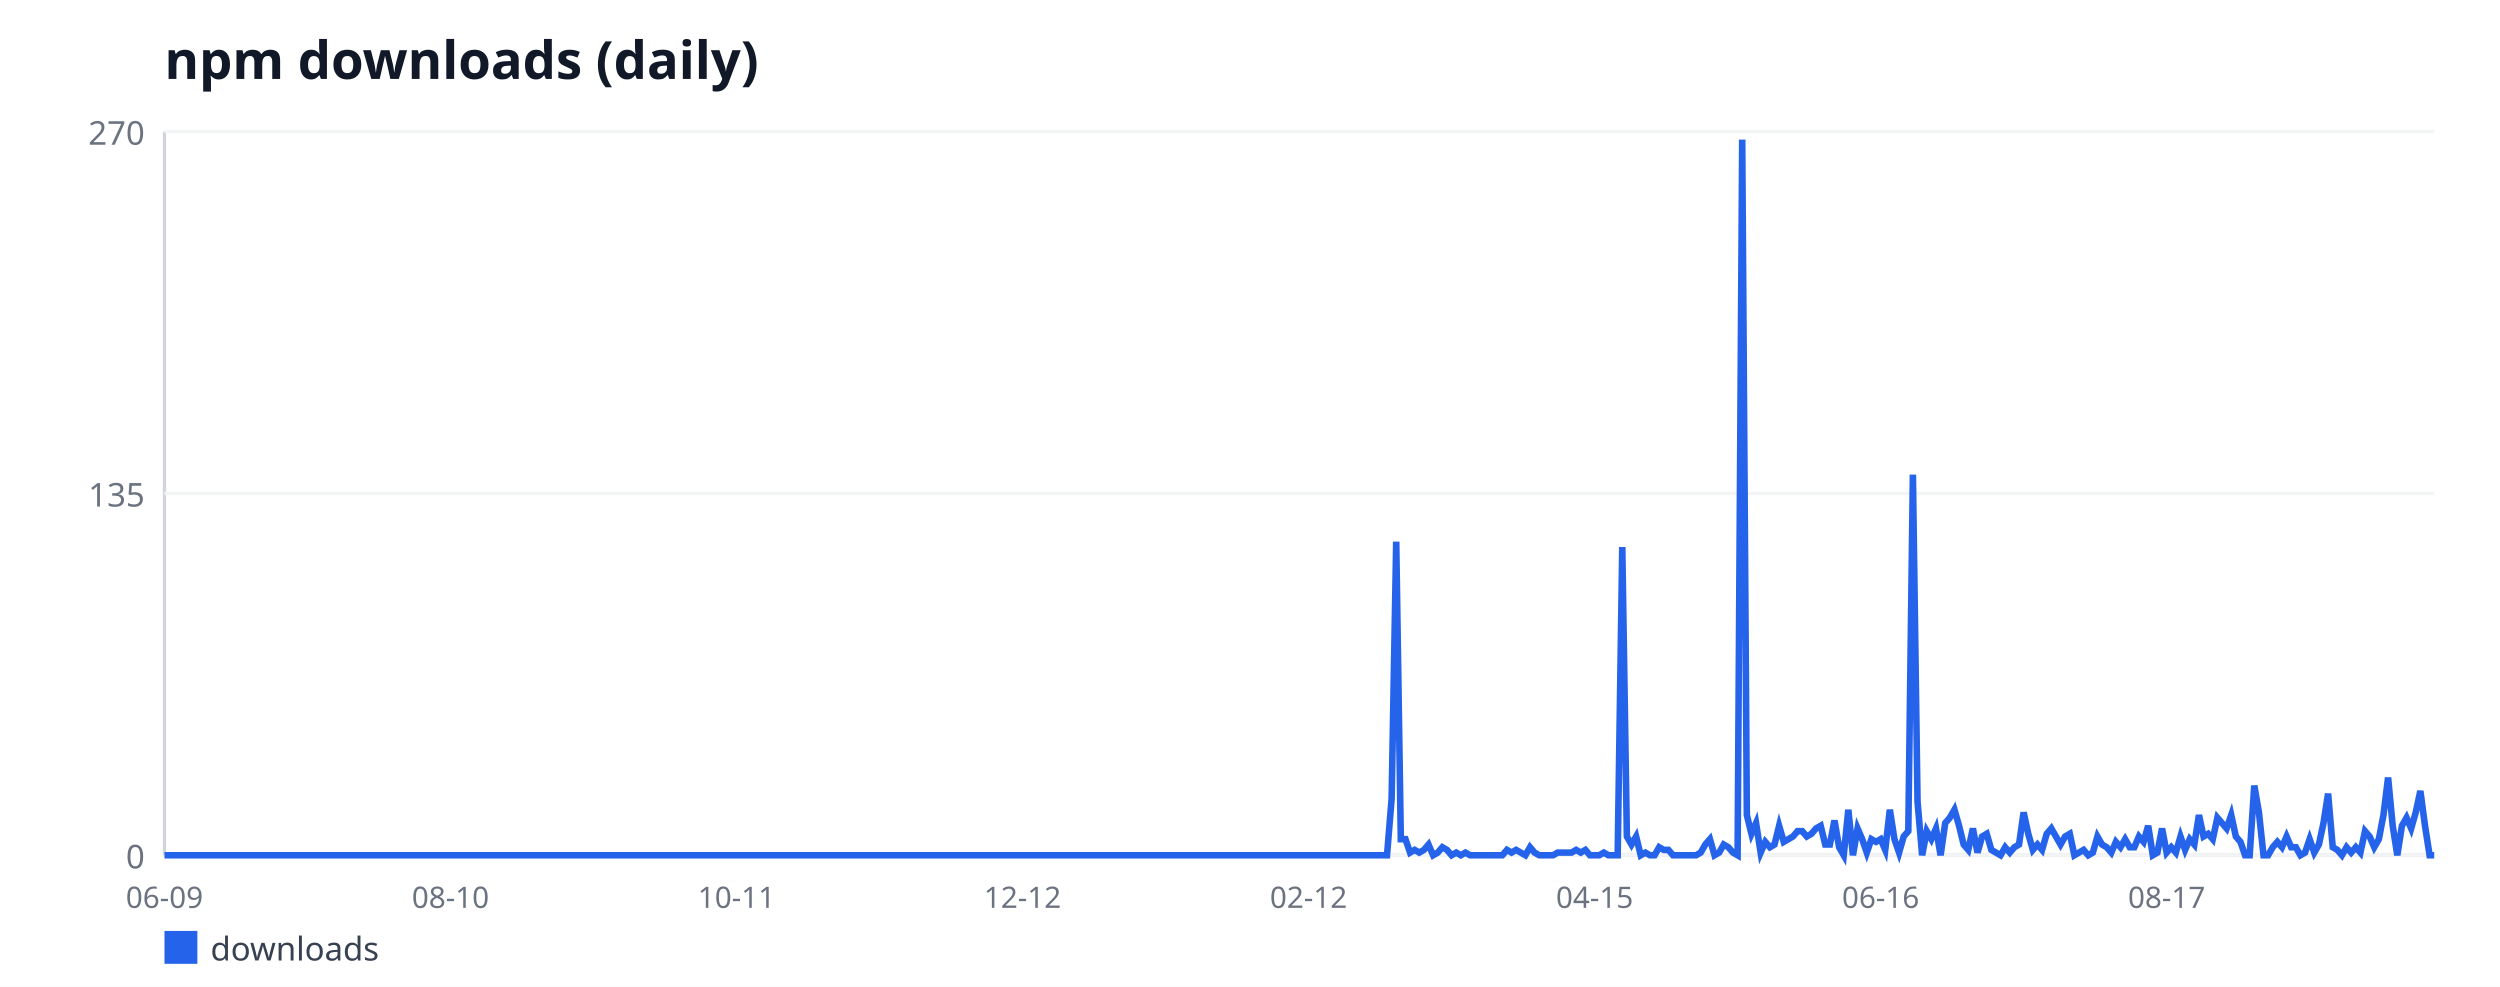
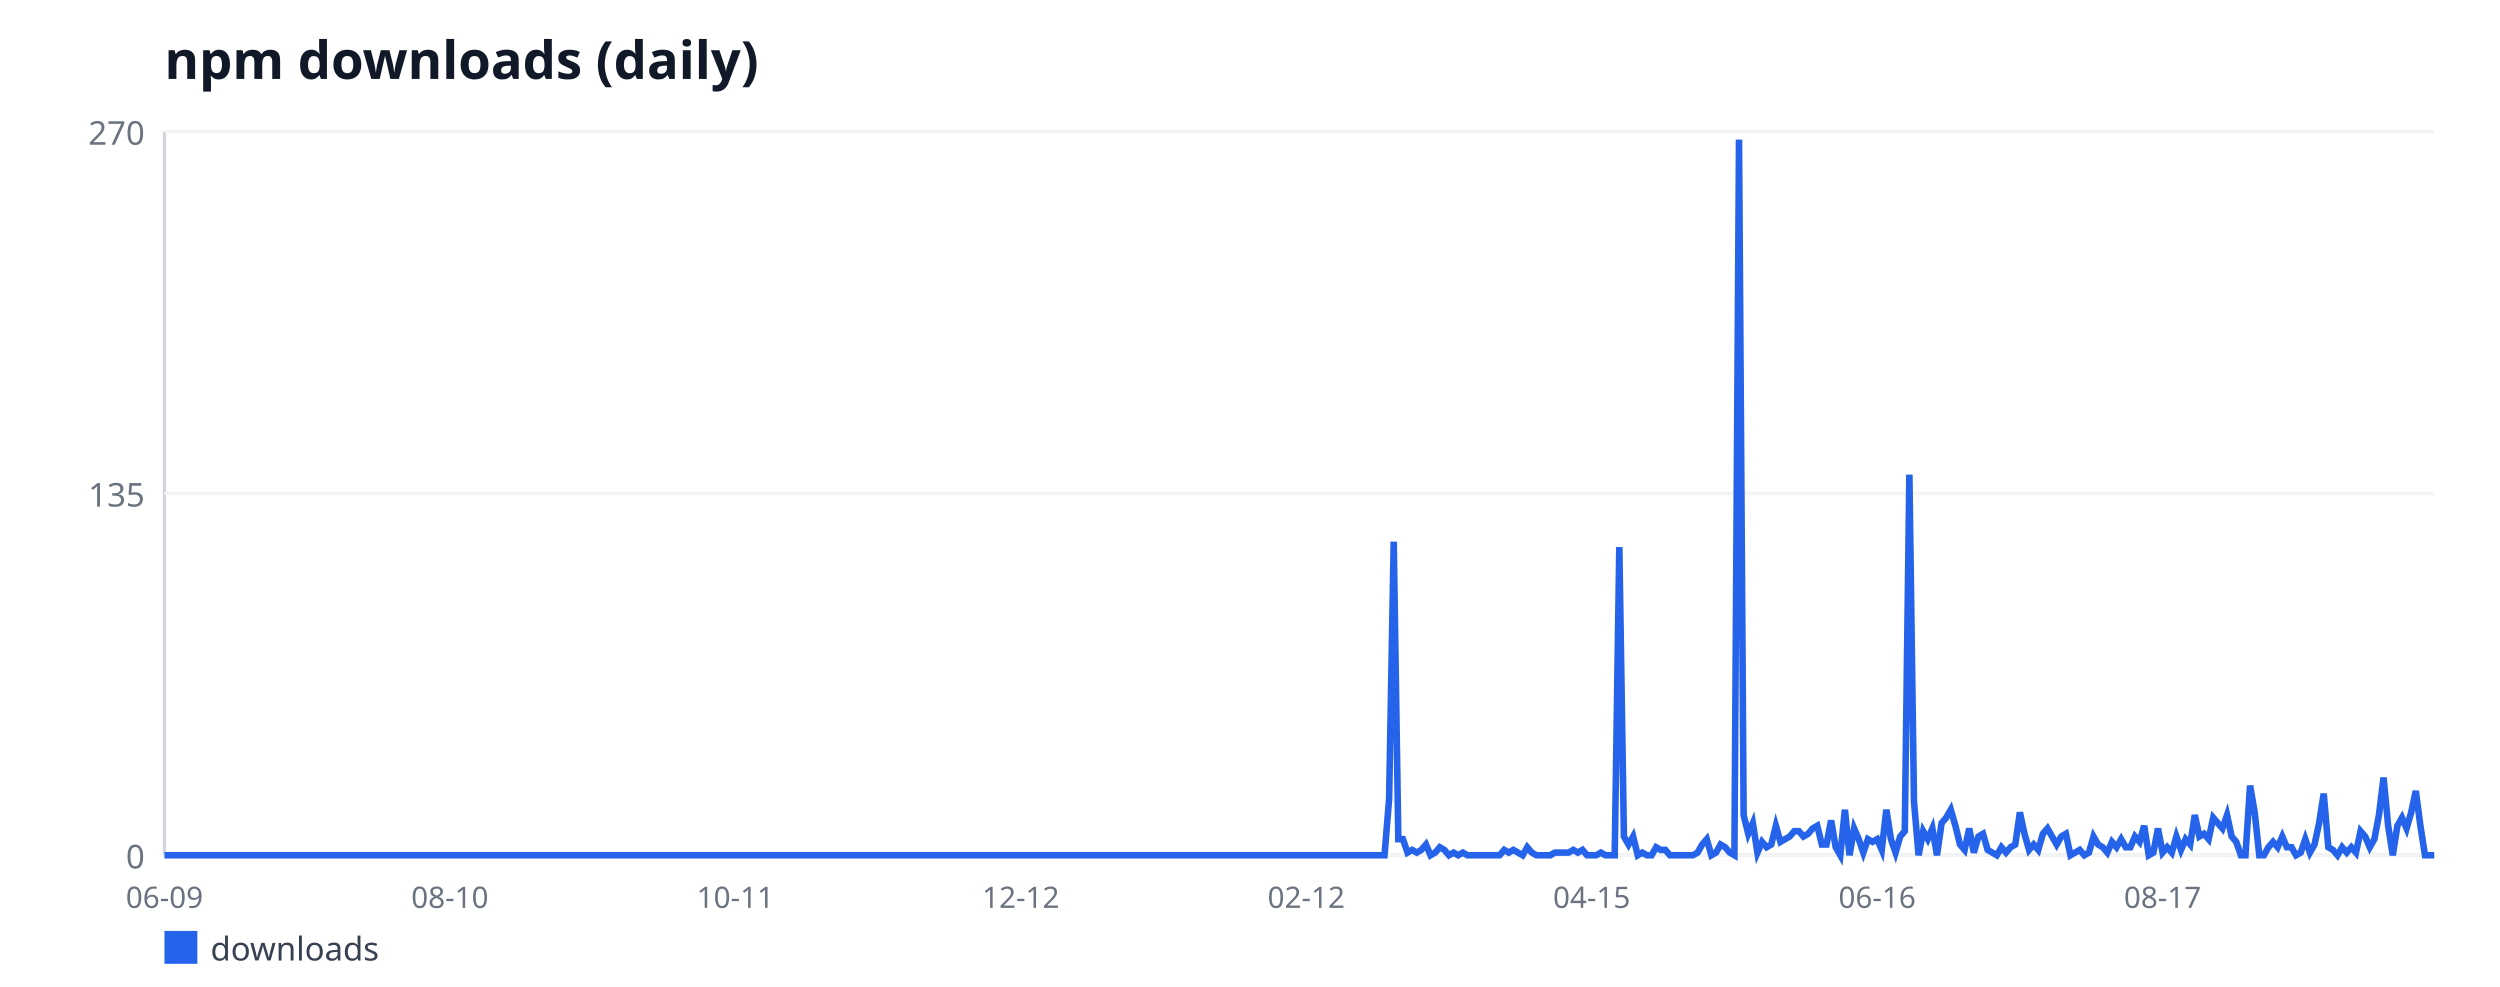
<svg xmlns="http://www.w3.org/2000/svg" width="760" height="300" viewBox="0 0 760 300" font-family="sans-serif">
  <rect width="760" height="300" fill="#ffffff" />
  <text x="50" y="24" font-size="16" font-weight="bold" fill="#111827">npm downloads (daily)</text>
  <line x1="50" y1="40" x2="50" y2="260" stroke="#d1d5db" stroke-width="1" />
  <line x1="50" y1="260" x2="740" y2="260" stroke="#d1d5db" stroke-width="1" />
  <line x1="50" y1="260" x2="740" y2="260" stroke="#f3f4f6" stroke-width="1" />
  <text x="44" y="264" font-size="10" fill="#6b7280" text-anchor="end">0</text>
  <line x1="50" y1="150" x2="740" y2="150" stroke="#f3f4f6" stroke-width="1" />
  <text x="44" y="154" font-size="10" fill="#6b7280" text-anchor="end">135</text>
  <line x1="50" y1="40" x2="740" y2="40" stroke="#f3f4f6" stroke-width="1" />
  <text x="44" y="44" font-size="10" fill="#6b7280" text-anchor="end">270</text>
  <text x="50" y="276" font-size="9" fill="#6b7280" text-anchor="middle">06-09</text>
-   <text x="136.95" y="276" font-size="9" fill="#6b7280" text-anchor="middle">08-10</text>
-   <text x="223.9" y="276" font-size="9" fill="#6b7280" text-anchor="middle">10-11</text>
-   <text x="310.85" y="276" font-size="9" fill="#6b7280" text-anchor="middle">12-12</text>
-   <text x="397.8" y="276" font-size="9" fill="#6b7280" text-anchor="middle">02-12</text>
-   <text x="484.76" y="276" font-size="9" fill="#6b7280" text-anchor="middle">04-15</text>
-   <text x="571.71" y="276" font-size="9" fill="#6b7280" text-anchor="middle">06-16</text>
-   <text x="658.66" y="276" font-size="9" fill="#6b7280" text-anchor="middle">08-17</text>
-   <polyline fill="none" stroke="#2563eb" stroke-width="2" points="50,260 51.4,260 52.8,260 54.21,260 55.61,260 57.01,260 58.41,260 59.82,260 61.22,260 62.62,260 64.02,260 65.43,260 66.83,260 68.23,260 69.63,260 71.04,260 72.44,260 73.84,260 75.24,260 76.65,260 78.05,260 79.45,260 80.85,260 82.26,260 83.66,260 85.06,260 86.46,260 87.87,260 89.27,260 90.67,260 92.07,260 93.48,260 94.88,260 96.28,260 97.68,260 99.09,260 100.49,260 101.89,260 103.29,260 104.7,260 106.1,260 107.5,260 108.9,260 110.3,260 111.71,260 113.11,260 114.51,260 115.91,260 117.32,260 118.72,260 120.12,260 121.52,260 122.93,260 124.33,260 125.73,260 127.13,260 128.54,260 129.94,260 131.34,260 132.74,260 134.15,260 135.55,260 136.95,260 138.35,260 139.76,260 141.16,260 142.56,260 143.96,260 145.37,260 146.77,260 148.17,260 149.57,260 150.98,260 152.38,260 153.78,260 155.18,260 156.59,260 157.99,260 159.39,260 160.79,260 162.2,260 163.6,260 165,260 166.4,260 167.8,260 169.21,260 170.61,260 172.01,260 173.41,260 174.82,260 176.22,260 177.62,260 179.02,260 180.43,260 181.83,260 183.23,260 184.63,260 186.04,260 187.44,260 188.84,260 190.24,260 191.65,260 193.05,260 194.45,260 195.85,260 197.26,260 198.66,260 200.06,260 201.46,260 202.87,260 204.27,260 205.67,260 207.07,260 208.48,260 209.88,260 211.28,260 212.68,260 214.09,260 215.49,260 216.89,260 218.29,260 219.7,260 221.1,260 222.5,260 223.9,260 225.3,260 226.71,260 228.11,260 229.51,260 230.91,260 232.32,260 233.72,260 235.12,260 236.52,260 237.93,260 239.33,260 240.73,260 242.13,260 243.54,260 244.94,260 246.34,260 247.74,260 249.15,260 250.55,260 251.95,260 253.35,260 254.76,260 256.16,260 257.56,260 258.96,260 260.37,260 261.77,260 263.17,260 264.57,260 265.98,260 267.38,260 268.78,260 270.18,260 271.59,260 272.99,260 274.39,260 275.79,260 277.2,260 278.6,260 280,260 281.4,260 282.8,260 284.21,260 285.61,260 287.01,260 288.41,260 289.82,260 291.22,260 292.62,260 294.02,260 295.43,260 296.83,260 298.23,260 299.63,260 301.04,260 302.44,260 303.84,260 305.24,260 306.65,260 308.05,260 309.45,260 310.85,260 312.26,260 313.66,260 315.06,260 316.46,260 317.87,260 319.27,260 320.67,260 322.07,260 323.48,260 324.88,260 326.28,260 327.68,260 329.09,260 330.49,260 331.89,260 333.29,260 334.7,260 336.1,260 337.5,260 338.9,260 340.3,260 341.71,260 343.11,260 344.51,260 345.91,260 347.32,260 348.72,260 350.12,260 351.52,260 352.93,260 354.33,260 355.73,260 357.13,260 358.54,260 359.94,260 361.34,260 362.74,260 364.15,260 365.55,260 366.95,260 368.35,260 369.76,260 371.16,260 372.56,260 373.96,260 375.37,260 376.77,260 378.17,260 379.57,260 380.98,260 382.38,260 383.78,260 385.18,260 386.59,260 387.99,260 389.39,260 390.79,260 392.2,260 393.6,260 395,260 396.4,260 397.8,260 399.21,260 400.61,260 402.01,260 403.41,260 404.82,260 406.22,260 407.62,260 409.02,260 410.43,260 411.83,260 413.23,260 414.63,260 416.04,260 417.44,260 418.84,260 420.24,260 421.65,260 423.05,242.89 424.45,164.67 425.85,255.11 427.26,255.11 428.66,259.19 430.06,258.37 431.46,259.19 432.87,258.37 434.27,256.74 435.67,260 437.07,259.19 438.48,257.56 439.88,258.37 441.28,260 442.68,259.19 444.09,260 445.49,259.19 446.89,260 448.29,260 449.7,260 451.1,260 452.5,260 453.9,260 455.3,260 456.71,260 458.11,258.37 459.51,259.19 460.91,258.37 462.32,259.19 463.72,260 465.12,257.56 466.52,259.19 467.93,260 469.33,260 470.73,260 472.13,260 473.54,259.19 474.94,259.19 476.34,259.19 477.74,259.19 479.15,258.37 480.55,259.19 481.95,258.37 483.35,260 484.76,260 486.16,260 487.56,259.19 488.96,260 490.37,260 491.77,260 493.17,166.3 494.57,254.3 495.98,256.74 497.38,254.3 498.78,260 500.18,259.19 501.59,260 502.99,260 504.39,257.56 505.79,258.37 507.2,258.37 508.6,260 510,260 511.4,260 512.8,260 514.21,260 515.61,260 517.01,259.19 518.41,256.74 519.82,255.11 521.22,260 522.62,259.19 524.02,256.74 525.43,257.56 526.83,259.19 528.23,260 529.63,42.44 531.04,247.78 532.44,253.48 533.84,250.22 535.24,259.19 536.65,255.93 538.05,257.56 539.45,256.74 540.85,251.04 542.26,255.93 543.66,255.11 545.06,254.3 546.46,252.67 547.87,252.67 549.27,254.3 550.67,253.48 552.07,251.85 553.48,251.04 554.88,256.74 556.28,256.74 557.68,249.41 559.09,257.56 560.49,260 561.89,246.15 563.29,260 564.7,251.85 566.1,255.11 567.5,259.19 568.9,255.11 570.3,255.93 571.71,255.11 573.11,258.37 574.51,246.15 575.91,255.11 577.32,259.19 578.72,254.3 580.12,252.67 581.52,144.3 582.93,243.7 584.33,260 585.73,252.67 587.13,255.11 588.54,251.85 589.94,260 591.34,250.22 592.74,248.59 594.15,246.15 595.55,251.04 596.95,256.74 598.35,258.37 599.76,251.85 601.16,259.19 602.56,254.3 603.96,253.48 605.37,258.37 606.77,259.19 608.17,260 609.57,257.56 610.98,259.19 612.38,257.56 613.78,256.74 615.18,246.96 616.59,253.48 617.99,258.37 619.39,256.74 620.79,258.37 622.2,253.48 623.6,251.85 625,254.3 626.4,256.74 627.8,254.3 629.21,253.48 630.61,260 632.01,259.19 633.41,258.37 634.82,260 636.22,259.19 637.62,254.3 639.02,256.74 640.43,257.56 641.83,259.19 643.23,255.93 644.63,257.56 646.04,255.11 647.44,257.56 648.84,257.56 650.24,254.3 651.65,255.93 653.05,251.04 654.45,260 655.85,259.19 657.26,251.85 658.66,259.19 660.06,257.56 661.46,259.19 662.87,254.3 664.27,258.37 665.67,255.11 667.07,256.74 668.48,247.78 669.88,254.3 671.28,253.48 672.68,255.11 674.09,248.59 675.49,250.22 676.89,251.85 678.29,247.78 679.7,254.3 681.1,255.93 682.5,260 683.9,260 685.3,238.81 686.71,246.96 688.11,260 689.51,260 690.91,257.56 692.32,255.93 693.72,257.56 695.12,254.3 696.52,257.56 697.93,257.56 699.33,260 700.73,259.19 702.13,255.11 703.54,259.19 704.94,256.74 706.34,250.22 707.74,241.26 709.15,257.56 710.55,258.37 711.95,260 713.35,257.56 714.76,259.19 716.16,257.56 717.56,259.19 718.96,252.67 720.37,254.3 721.77,257.56 723.17,255.11 724.57,247.78 725.98,236.37 727.38,251.04 728.78,260 730.18,251.04 731.59,248.59 732.99,251.85 734.39,246.96 735.79,240.44 737.2,251.04 738.6,260 740,260" />
+   <text x="136.77" y="276" font-size="9" fill="#6b7280" text-anchor="middle">08-10</text>
+   <text x="223.55" y="276" font-size="9" fill="#6b7280" text-anchor="middle">10-11</text>
+   <text x="310.32" y="276" font-size="9" fill="#6b7280" text-anchor="middle">12-12</text>
+   <text x="397.1" y="276" font-size="9" fill="#6b7280" text-anchor="middle">02-12</text>
+   <text x="483.87" y="276" font-size="9" fill="#6b7280" text-anchor="middle">04-15</text>
+   <text x="570.65" y="276" font-size="9" fill="#6b7280" text-anchor="middle">06-16</text>
+   <text x="657.42" y="276" font-size="9" fill="#6b7280" text-anchor="middle">08-17</text>
+   <polyline fill="none" stroke="#2563eb" stroke-width="2" points="50,260 51.4,260 52.8,260 54.2,260 55.6,260 57,260 58.4,260 59.8,260 61.2,260 62.6,260 64,260 65.4,260 66.8,260 68.19,260 69.59,260 70.99,260 72.39,260 73.79,260 75.19,260 76.59,260 77.99,260 79.39,260 80.79,260 82.19,260 83.59,260 84.99,260 86.39,260 87.79,260 89.19,260 90.59,260 91.99,260 93.39,260 94.79,260 96.19,260 97.59,260 98.99,260 100.39,260 101.78,260 103.18,260 104.58,260 105.98,260 107.38,260 108.78,260 110.18,260 111.58,260 112.98,260 114.38,260 115.78,260 117.18,260 118.58,260 119.98,260 121.38,260 122.78,260 124.18,260 125.58,260 126.98,260 128.38,260 129.78,260 131.18,260 132.58,260 133.98,260 135.38,260 136.77,260 138.17,260 139.57,260 140.97,260 142.37,260 143.77,260 145.17,260 146.57,260 147.97,260 149.37,260 150.77,260 152.17,260 153.57,260 154.97,260 156.37,260 157.77,260 159.17,260 160.57,260 161.97,260 163.37,260 164.77,260 166.17,260 167.57,260 168.97,260 170.37,260 171.76,260 173.16,260 174.56,260 175.96,260 177.36,260 178.76,260 180.16,260 181.56,260 182.96,260 184.36,260 185.76,260 187.16,260 188.56,260 189.96,260 191.36,260 192.76,260 194.16,260 195.56,260 196.96,260 198.36,260 199.76,260 201.16,260 202.56,260 203.96,260 205.35,260 206.75,260 208.15,260 209.55,260 210.95,260 212.35,260 213.75,260 215.15,260 216.55,260 217.95,260 219.35,260 220.75,260 222.15,260 223.55,260 224.95,260 226.35,260 227.75,260 229.15,260 230.55,260 231.95,260 233.35,260 234.75,260 236.15,260 237.55,260 238.95,260 240.34,260 241.74,260 243.14,260 244.54,260 245.94,260 247.34,260 248.74,260 250.14,260 251.54,260 252.94,260 254.34,260 255.74,260 257.14,260 258.54,260 259.94,260 261.34,260 262.74,260 264.14,260 265.54,260 266.94,260 268.34,260 269.74,260 271.14,260 272.54,260 273.94,260 275.33,260 276.73,260 278.13,260 279.53,260 280.93,260 282.33,260 283.73,260 285.13,260 286.53,260 287.93,260 289.33,260 290.73,260 292.13,260 293.53,260 294.93,260 296.33,260 297.73,260 299.13,260 300.53,260 301.93,260 303.33,260 304.73,260 306.13,260 307.53,260 308.92,260 310.32,260 311.72,260 313.12,260 314.52,260 315.92,260 317.32,260 318.72,260 320.12,260 321.52,260 322.92,260 324.32,260 325.72,260 327.12,260 328.52,260 329.92,260 331.32,260 332.72,260 334.12,260 335.52,260 336.92,260 338.32,260 339.72,260 341.12,260 342.52,260 343.91,260 345.31,260 346.71,260 348.11,260 349.51,260 350.91,260 352.31,260 353.71,260 355.11,260 356.51,260 357.91,260 359.31,260 360.71,260 362.11,260 363.51,260 364.91,260 366.31,260 367.71,260 369.11,260 370.51,260 371.91,260 373.31,260 374.71,260 376.11,260 377.51,260 378.9,260 380.3,260 381.7,260 383.1,260 384.5,260 385.9,260 387.3,260 388.7,260 390.1,260 391.5,260 392.9,260 394.3,260 395.7,260 397.1,260 398.5,260 399.9,260 401.3,260 402.7,260 404.1,260 405.5,260 406.9,260 408.3,260 409.7,260 411.1,260 412.49,260 413.89,260 415.29,260 416.69,260 418.09,260 419.49,260 420.89,260 422.29,242.89 423.69,164.67 425.09,255.11 426.49,255.11 427.89,259.19 429.29,258.37 430.69,259.19 432.09,258.37 433.49,256.74 434.89,260 436.29,259.19 437.69,257.56 439.09,258.37 440.49,260 441.89,259.19 443.29,260 444.69,259.19 446.09,260 447.48,260 448.88,260 450.28,260 451.68,260 453.08,260 454.48,260 455.88,260 457.28,258.37 458.68,259.19 460.08,258.37 461.48,259.19 462.88,260 464.28,257.56 465.68,259.19 467.08,260 468.48,260 469.88,260 471.28,260 472.68,259.19 474.08,259.19 475.48,259.19 476.88,259.19 478.28,258.37 479.68,259.19 481.08,258.37 482.47,260 483.87,260 485.27,260 486.67,259.19 488.07,260 489.47,260 490.87,260 492.27,166.3 493.67,254.3 495.07,256.74 496.47,254.3 497.87,260 499.27,259.19 500.67,260 502.07,260 503.47,257.56 504.87,258.37 506.27,258.37 507.67,260 509.07,260 510.47,260 511.87,260 513.27,260 514.67,260 516.06,259.19 517.46,256.74 518.86,255.11 520.26,260 521.66,259.19 523.06,256.74 524.46,257.56 525.86,259.19 527.26,260 528.66,42.44 530.06,247.78 531.46,253.48 532.86,250.22 534.26,259.19 535.66,255.93 537.06,257.56 538.46,256.74 539.86,251.04 541.26,255.93 542.66,255.11 544.06,254.3 545.46,252.67 546.86,252.67 548.26,254.3 549.66,253.48 551.05,251.85 552.45,251.04 553.85,256.74 555.25,256.74 556.65,249.41 558.05,257.56 559.45,260 560.85,246.15 562.25,260 563.65,251.85 565.05,255.11 566.45,259.19 567.85,255.11 569.25,255.93 570.65,255.11 572.05,258.37 573.45,246.15 574.85,255.11 576.25,259.19 577.65,254.3 579.05,252.67 580.45,144.3 581.85,243.7 583.25,260 584.65,252.67 586.04,255.11 587.44,251.85 588.84,260 590.24,250.22 591.64,248.59 593.04,246.15 594.44,251.04 595.84,256.74 597.24,258.37 598.64,251.85 600.04,259.19 601.44,254.3 602.84,253.48 604.24,258.37 605.64,259.19 607.04,260 608.44,257.56 609.84,259.19 611.24,257.56 612.64,256.74 614.04,246.96 615.44,253.48 616.84,258.37 618.24,256.74 619.63,258.37 621.03,253.48 622.43,251.85 623.83,254.3 625.23,256.74 626.63,254.3 628.03,253.48 629.43,260 630.83,259.19 632.23,258.37 633.63,260 635.03,259.19 636.43,254.3 637.83,256.74 639.23,257.56 640.63,259.19 642.03,255.93 643.43,257.56 644.83,255.11 646.23,257.56 647.63,257.56 649.03,254.3 650.43,255.93 651.83,251.04 653.23,260 654.62,259.19 656.02,251.85 657.42,259.19 658.82,257.56 660.22,259.19 661.62,254.3 663.02,258.37 664.42,255.11 665.82,256.74 667.22,247.78 668.62,254.3 670.02,253.48 671.42,255.11 672.82,248.59 674.22,250.22 675.62,251.85 677.02,247.78 678.42,254.3 679.82,255.93 681.22,260 682.62,260 684.02,238.81 685.42,246.96 686.82,260 688.22,260 689.61,257.56 691.01,255.93 692.41,257.56 693.81,254.3 695.21,257.56 696.61,257.56 698.01,260 699.41,259.19 700.81,255.11 702.21,259.19 703.61,256.74 705.01,250.22 706.41,241.26 707.81,257.56 709.21,258.37 710.61,260 712.01,257.56 713.41,259.19 714.81,257.56 716.21,259.19 717.61,252.67 719.01,254.3 720.41,257.56 721.81,255.11 723.2,247.78 724.6,236.37 726,251.04 727.4,260 728.8,251.04 730.2,248.59 731.6,251.85 733,246.96 734.4,240.44 735.8,251.04 737.2,260 738.6,260 740,260" />
  <rect x="50" y="283" width="10" height="10" fill="#2563eb" />
  <text x="64" y="292" font-size="10" fill="#374151">downloads</text>
</svg>
